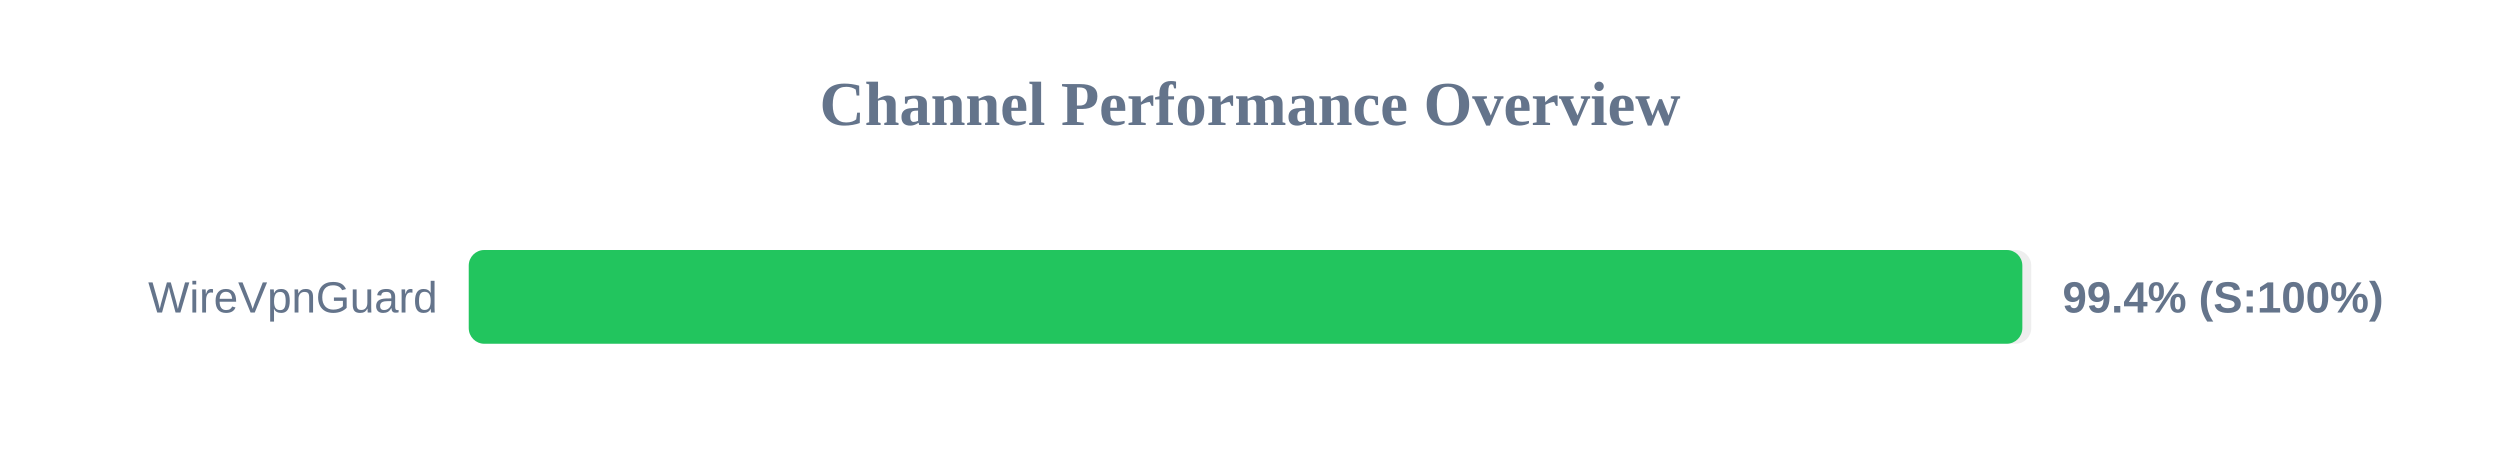
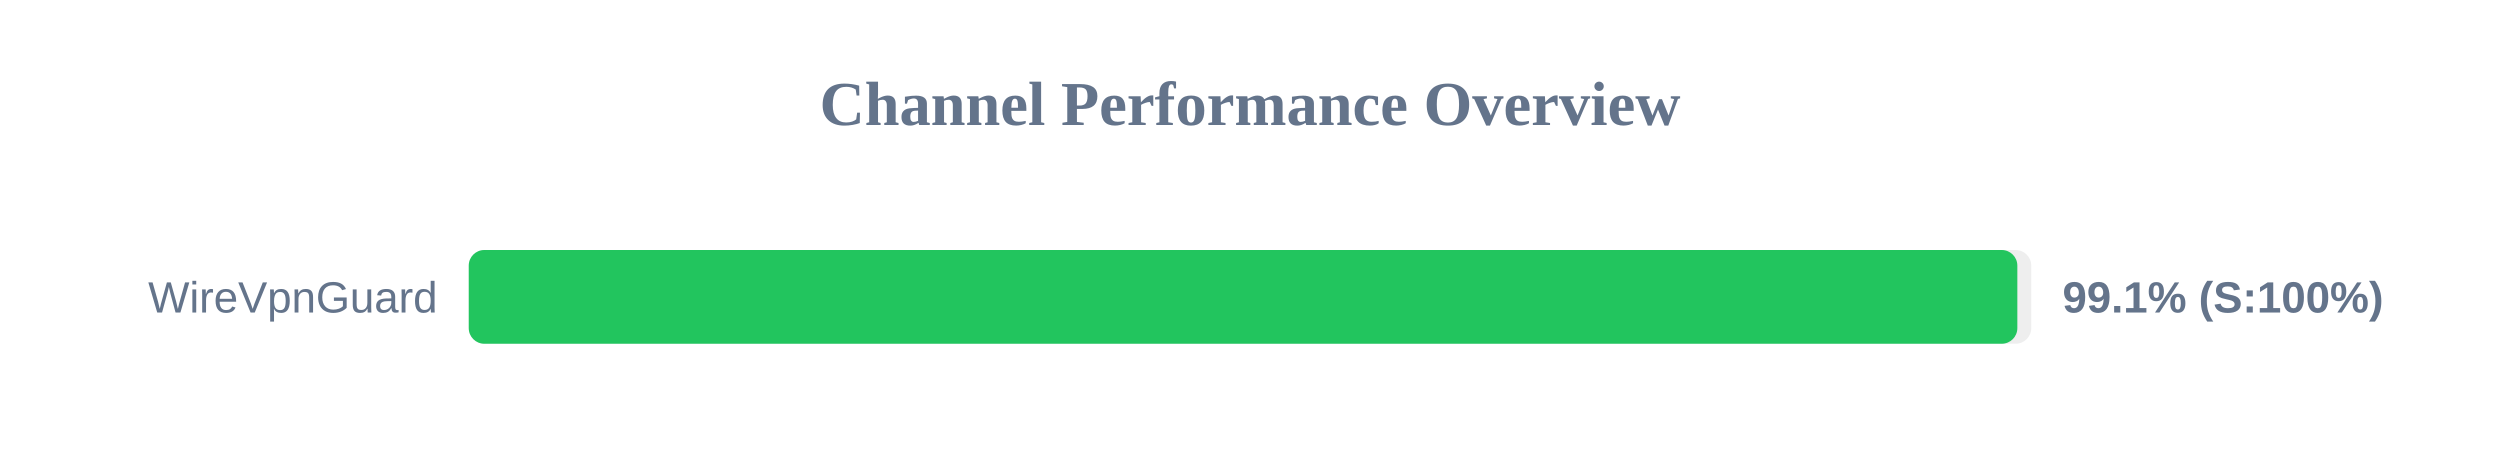
<svg xmlns="http://www.w3.org/2000/svg" width="800" height="150" version="1.1">
  <style>
        .row { font: 14px Arial; fill: #64748b; }
        .score { font: bold 14px Arial; fill: #64748b; }
    </style>
  <text x="400" y="40" text-anchor="middle" font-size="20px" font-weight="bold" fill="#64748b">Channel Performance Overview</text>
  <rect x="150" y="80" width="500" height="30" fill="#eee" rx="5" />
-   <rect x="150" y="80" width="497.15" height="30" fill="#22c55e" rx="5" />
+   <rect x="150" y="80" width="495.55" height="30" fill="#22c55e" rx="5" />
  <text x="140" y="100" text-anchor="end" class="row">WireVpnGuard</text>
-   <text x="660" y="100" text-anchor="start" class="score">99.4% (S:100%)</text>
+   <text x="660" y="100" text-anchor="start" class="score">99.1% (S:100%)</text>
</svg>
